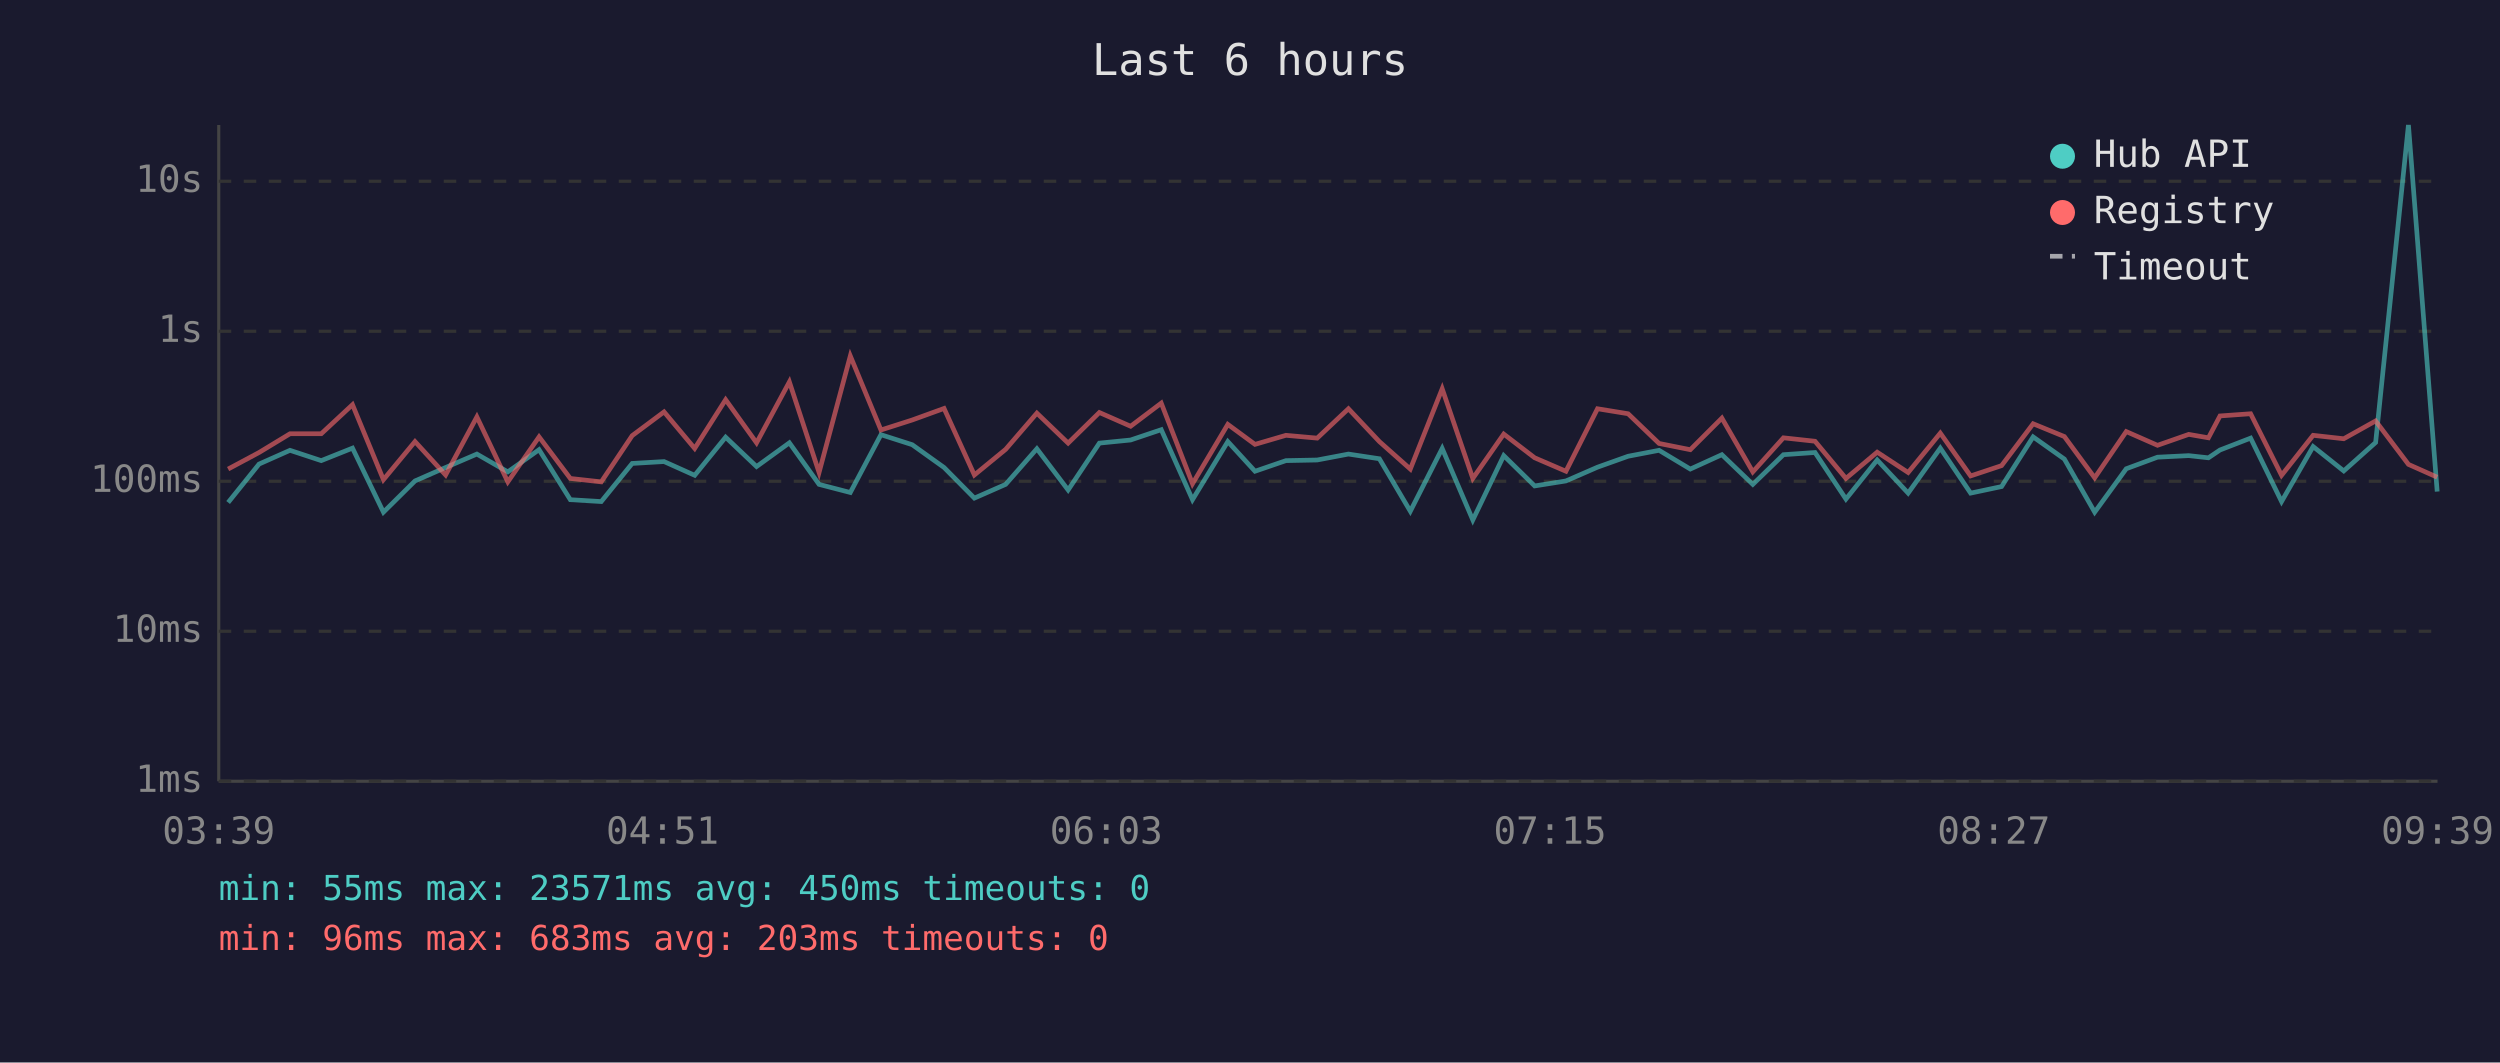
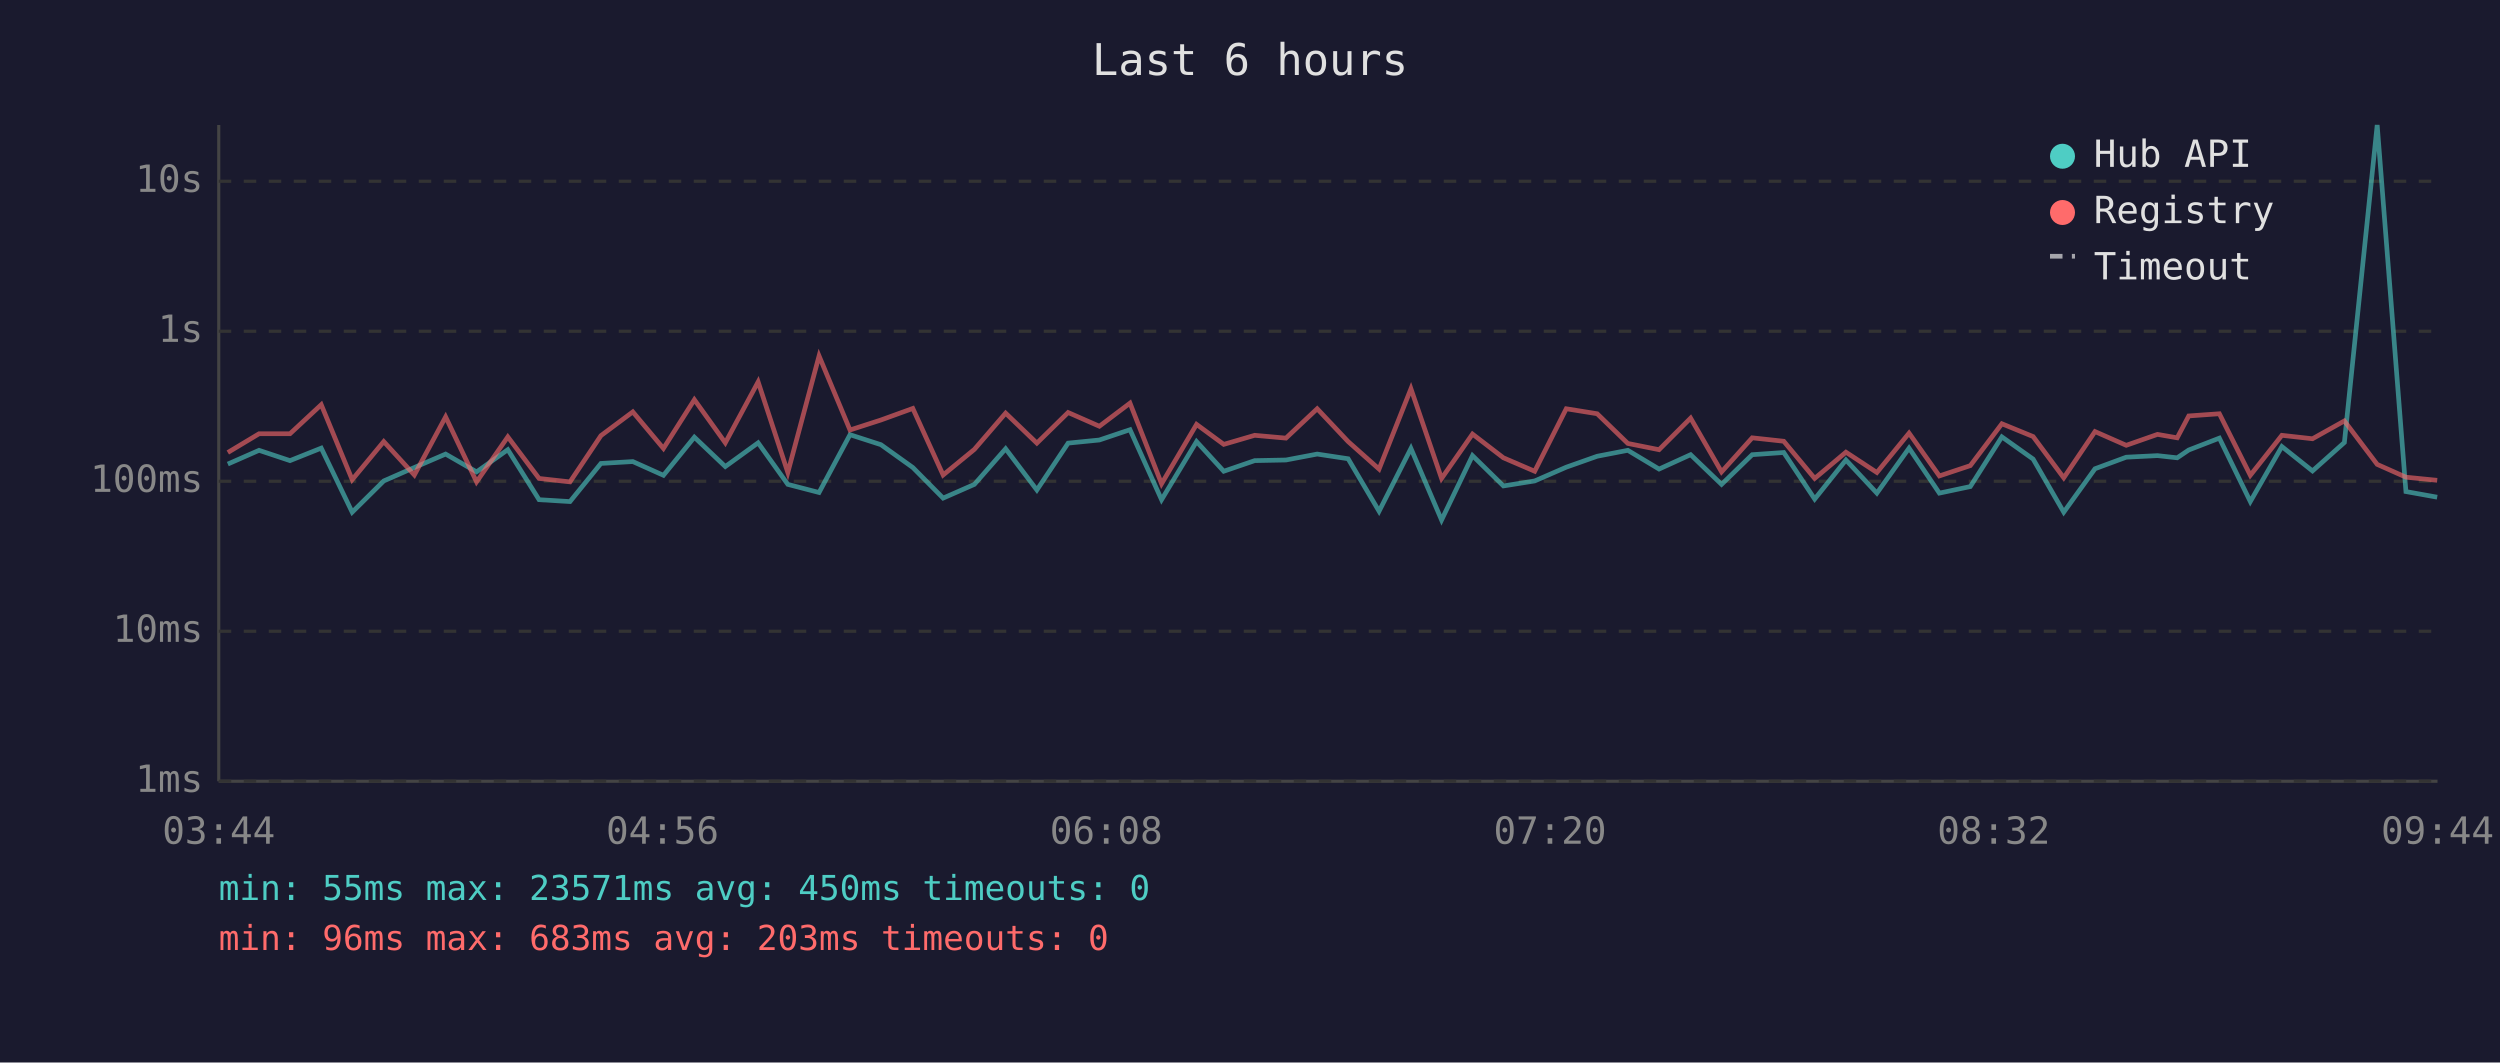
<svg xmlns="http://www.w3.org/2000/svg" viewBox="0 0 800 340" font-family="monospace" font-size="12">
  <rect width="800" height="340" fill="#1a1a2e" />
  <text x="400" y="24" fill="#e0e0e0" font-size="14" text-anchor="middle">Last 6 hours</text>
  <line x1="70" y1="40" x2="70" y2="250" stroke="#444" stroke-width="1" />
  <line x1="70" y1="250" x2="780" y2="250" stroke="#444" stroke-width="1" />
  <line x1="70" y1="250" x2="780" y2="250" stroke="#333" stroke-width="1" stroke-dasharray="4" />
  <text x="65" y="250" fill="#888" text-anchor="end" dominant-baseline="middle">1ms</text>
  <line x1="70" y1="202" x2="780" y2="202" stroke="#333" stroke-width="1" stroke-dasharray="4" />
  <text x="65" y="202" fill="#888" text-anchor="end" dominant-baseline="middle">10ms</text>
  <line x1="70" y1="154" x2="780" y2="154" stroke="#333" stroke-width="1" stroke-dasharray="4" />
  <text x="65" y="154" fill="#888" text-anchor="end" dominant-baseline="middle">100ms</text>
  <line x1="70" y1="106" x2="780" y2="106" stroke="#333" stroke-width="1" stroke-dasharray="4" />
  <text x="65" y="106" fill="#888" text-anchor="end" dominant-baseline="middle">1s</text>
  <line x1="70" y1="58" x2="780" y2="58" stroke="#333" stroke-width="1" stroke-dasharray="4" />
  <text x="65" y="58" fill="#888" text-anchor="end" dominant-baseline="middle">10s</text>
-   <text x="70" y="270" fill="#888" text-anchor="middle">03:39</text>
-   <text x="212" y="270" fill="#888" text-anchor="middle">04:51</text>
-   <text x="354" y="270" fill="#888" text-anchor="middle">06:03</text>
-   <text x="496" y="270" fill="#888" text-anchor="middle">07:15</text>
-   <text x="638" y="270" fill="#888" text-anchor="middle">08:27</text>
-   <text x="780" y="270" fill="#888" text-anchor="middle">09:39</text>
-   <polyline points="73.0,160.8 82.9,148.5 92.8,144.1 102.8,147.4 112.8,143.4 122.7,163.9 132.8,153.9 142.6,149.6 152.6,145.3 162.5,151.0 172.5,143.9 182.5,159.9 192.4,160.5 202.3,148.3 212.5,147.7 222.3,152.1 232.2,139.9 242.1,149.3 252.6,141.7 262.1,155.0 272.1,157.6 281.9,139.1 291.9,142.3 302.1,149.6 311.8,159.4 321.8,155.0 331.8,143.6 341.8,156.8 351.8,141.8 361.8,140.8 371.6,137.5 381.6,159.9 392.9,141.3 401.6,150.8 411.5,147.4 421.5,147.2 431.5,145.3 441.4,146.8 451.3,163.6 461.5,143.5 471.3,166.4 481.2,145.8 491.1,155.5 501.1,153.9 511.2,149.5 521.0,146.0 530.9,144.1 540.9,150.1 551.0,145.5 560.9,155.0 570.7,145.5 580.8,144.8 590.7,159.7 600.7,147.2 610.6,157.8 620.9,143.4 630.6,157.8 640.5,155.7 650.6,139.8 660.6,146.9 670.3,163.9 680.4,150.0 690.4,146.3 700.4,145.8 706.7,146.5 710.4,144.0 720.2,140.2 730.1,160.5 740.2,142.9 750.0,150.7 760.2,141.6 770.7,40.0 779.9,157.3" fill="none" stroke="#4ecdc4" stroke-width="1.5" opacity="0.6" />
-   <polyline points="73.0,150.1 82.9,144.8 92.8,138.8 102.8,138.8 112.8,129.5 122.7,153.5 132.8,141.3 142.6,152.0 152.6,133.4 162.5,154.2 172.5,139.8 182.5,153.1 192.4,154.2 202.3,139.4 212.5,131.8 222.3,143.5 232.2,127.9 242.1,141.7 252.6,122.2 262.1,151.2 272.1,113.9 281.9,137.6 291.9,134.4 302.1,130.7 311.8,152.0 321.8,143.8 331.8,132.2 341.8,141.8 351.8,132.0 361.8,136.4 371.6,129.0 381.6,154.8 392.9,135.8 401.6,142.2 411.5,139.3 421.5,140.2 431.5,130.8 441.4,141.3 451.3,150.1 461.5,124.4 471.3,153.1 481.2,138.9 491.1,146.5 501.1,150.8 511.2,130.8 521.0,132.4 530.9,141.9 540.9,143.9 551.0,133.8 560.9,151.0 570.7,140.1 580.8,141.2 590.7,153.1 600.7,144.7 610.6,151.2 620.9,138.6 630.6,152.3 640.5,149.0 650.6,135.6 660.6,139.7 670.3,152.9 680.4,138.1 690.4,142.5 700.4,139.0 706.7,140.1 710.4,133.1 720.2,132.4 730.1,152.1 740.2,139.3 750.0,140.4 760.2,134.7 770.7,148.6 779.9,152.7" fill="none" stroke="#ff6b6b" stroke-width="1.5" opacity="0.6" />
+   <text x="70" y="270" fill="#888" text-anchor="middle">03:44</text>
+   <text x="212" y="270" fill="#888" text-anchor="middle">04:56</text>
+   <text x="354" y="270" fill="#888" text-anchor="middle">06:08</text>
+   <text x="496" y="270" fill="#888" text-anchor="middle">07:20</text>
+   <text x="638" y="270" fill="#888" text-anchor="middle">08:32</text>
+   <text x="780" y="270" fill="#888" text-anchor="middle">09:44</text>
+   <polyline points="72.9,148.5 82.9,144.1 92.8,147.4 102.8,143.4 112.7,163.9 122.8,153.9 132.6,149.6 142.6,145.3 152.5,151.0 162.5,143.9 172.5,159.9 182.4,160.5 192.3,148.3 202.5,147.7 212.3,152.1 222.2,139.9 232.1,149.3 242.6,141.7 252.1,155.0 262.1,157.6 272.0,139.1 281.9,142.3 292.1,149.6 301.8,159.4 311.8,155.0 321.8,143.6 331.8,156.8 341.8,141.8 351.8,140.8 361.6,137.5 371.7,159.9 382.9,141.3 391.6,150.8 401.5,147.4 411.5,147.2 421.5,145.3 431.4,146.8 441.3,163.6 451.5,143.5 461.3,166.4 471.2,145.8 481.1,155.5 491.1,153.9 501.2,149.5 511.1,146.0 520.9,144.1 530.9,150.1 541.0,145.5 550.9,155.0 560.7,145.5 570.8,144.8 580.7,159.7 590.7,147.2 600.6,157.8 610.9,143.4 620.6,157.8 630.5,155.7 640.6,139.8 650.6,146.9 660.4,163.9 670.4,150.0 680.4,146.3 690.4,145.8 696.7,146.5 700.4,144.0 710.2,140.2 720.1,160.5 730.2,142.9 740.0,150.7 750.2,141.6 760.7,40.0 769.9,157.3 779.9,159.1" fill="none" stroke="#4ecdc4" stroke-width="1.5" opacity="0.6" />
+   <polyline points="72.9,144.8 82.9,138.8 92.8,138.8 102.8,129.5 112.7,153.5 122.8,141.3 132.6,152.0 142.6,133.4 152.5,154.2 162.5,139.8 172.5,153.1 182.4,154.2 192.3,139.4 202.5,131.8 212.3,143.5 222.2,127.9 232.1,141.7 242.6,122.2 252.1,151.2 262.1,113.9 272.0,137.6 281.9,134.4 292.1,130.7 301.8,152.0 311.8,143.8 321.8,132.2 331.8,141.8 341.8,132.0 351.8,136.4 361.6,129.0 371.7,154.8 382.9,135.8 391.6,142.2 401.5,139.3 411.5,140.2 421.5,130.8 431.4,141.3 441.3,150.1 451.5,124.4 461.3,153.1 471.2,138.9 481.1,146.5 491.1,150.8 501.2,130.8 511.1,132.4 520.9,141.9 530.9,143.9 541.0,133.8 550.9,151.0 560.7,140.1 570.8,141.2 580.7,153.1 590.7,144.7 600.6,151.2 610.9,138.6 620.6,152.3 630.5,149.0 640.6,135.6 650.6,139.7 660.4,152.9 670.4,138.1 680.4,142.5 690.4,139.0 696.7,140.1 700.4,133.1 710.2,132.4 720.1,152.1 730.2,139.3 740.0,140.4 750.2,134.7 760.7,148.6 769.9,152.7 779.9,153.7" fill="none" stroke="#ff6b6b" stroke-width="1.5" opacity="0.6" />
  <circle cx="660" cy="50" r="4" fill="#4ecdc4" />
  <text x="670" y="50" fill="#e0e0e0" dominant-baseline="middle">Hub API</text>
  <circle cx="660" cy="68" r="4" fill="#ff6b6b" />
  <text x="670" y="68" fill="#e0e0e0" dominant-baseline="middle">Registry</text>
  <line x1="656" y1="82" x2="664" y2="82" stroke="#e0e0e0" stroke-width="1.5" stroke-dasharray="4,3" opacity="0.7" />
  <text x="670" y="86" fill="#e0e0e0" dominant-baseline="middle">Timeout</text>
  <text x="70" y="288" fill="#4ecdc4" font-size="11">min: 55ms  max: 23571ms  avg: 450ms  timeouts: 0</text>
  <text x="70" y="304" fill="#ff6b6b" font-size="11">min: 96ms  max: 683ms  avg: 203ms  timeouts: 0</text>
</svg>
